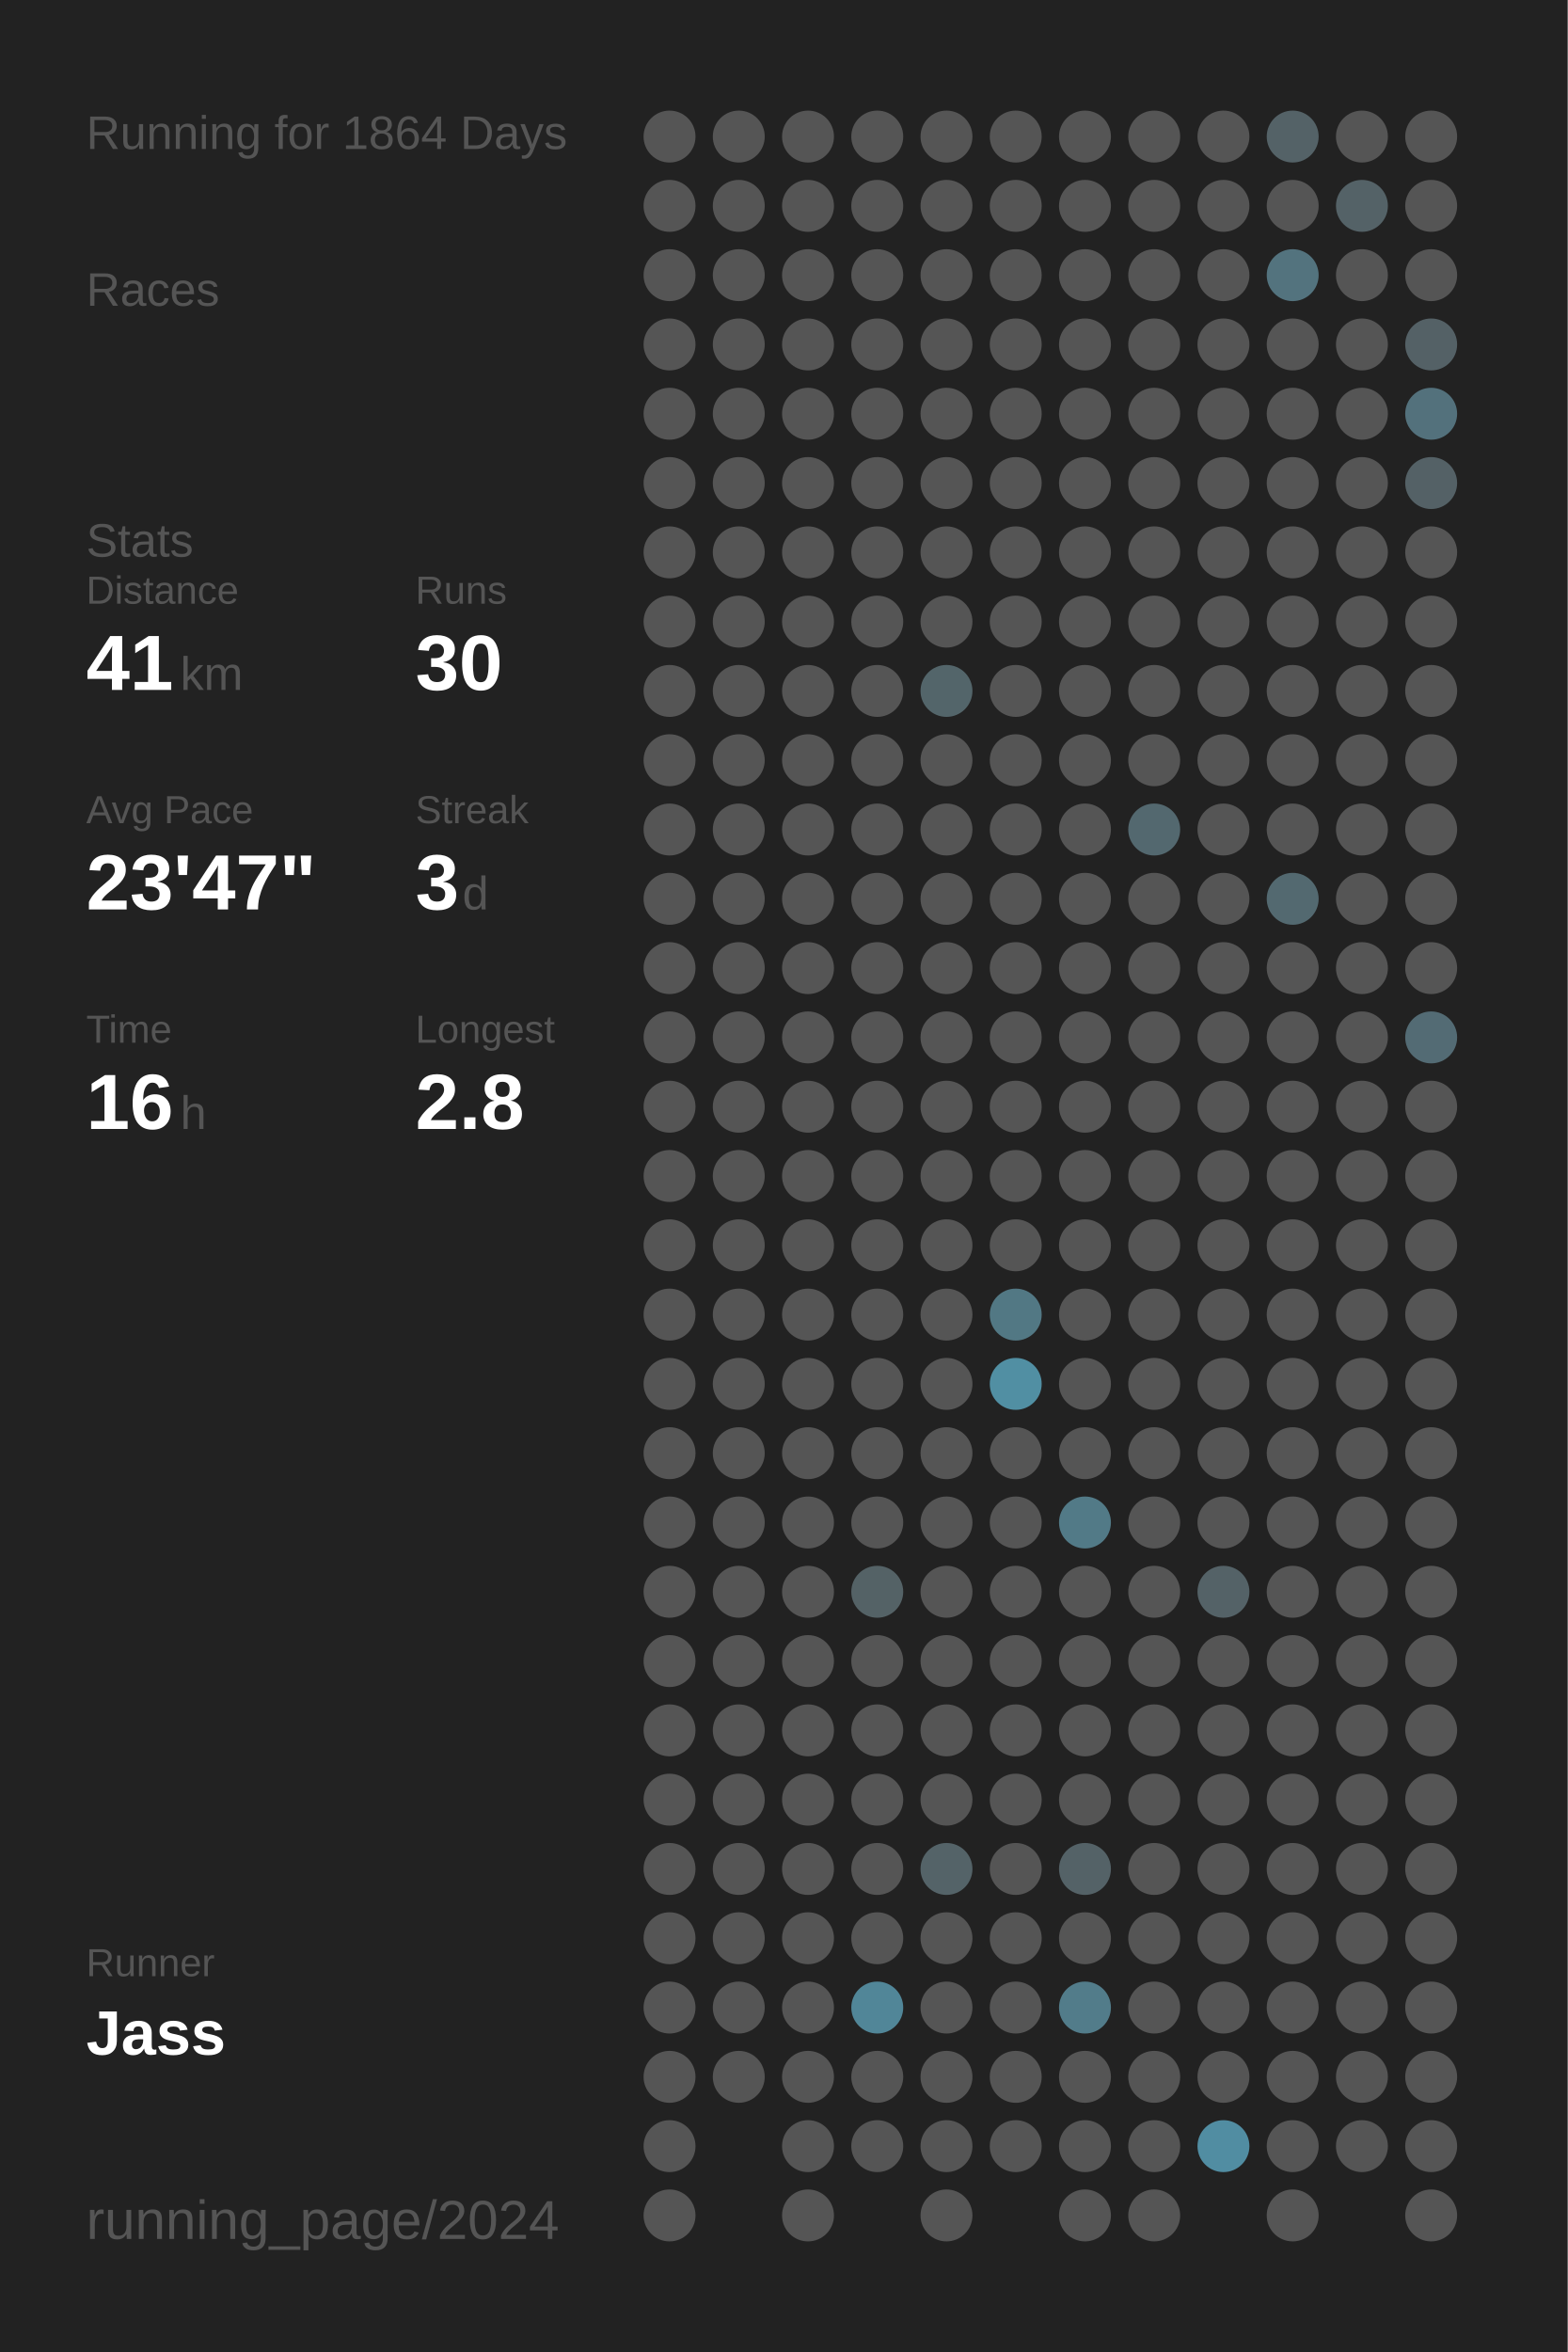
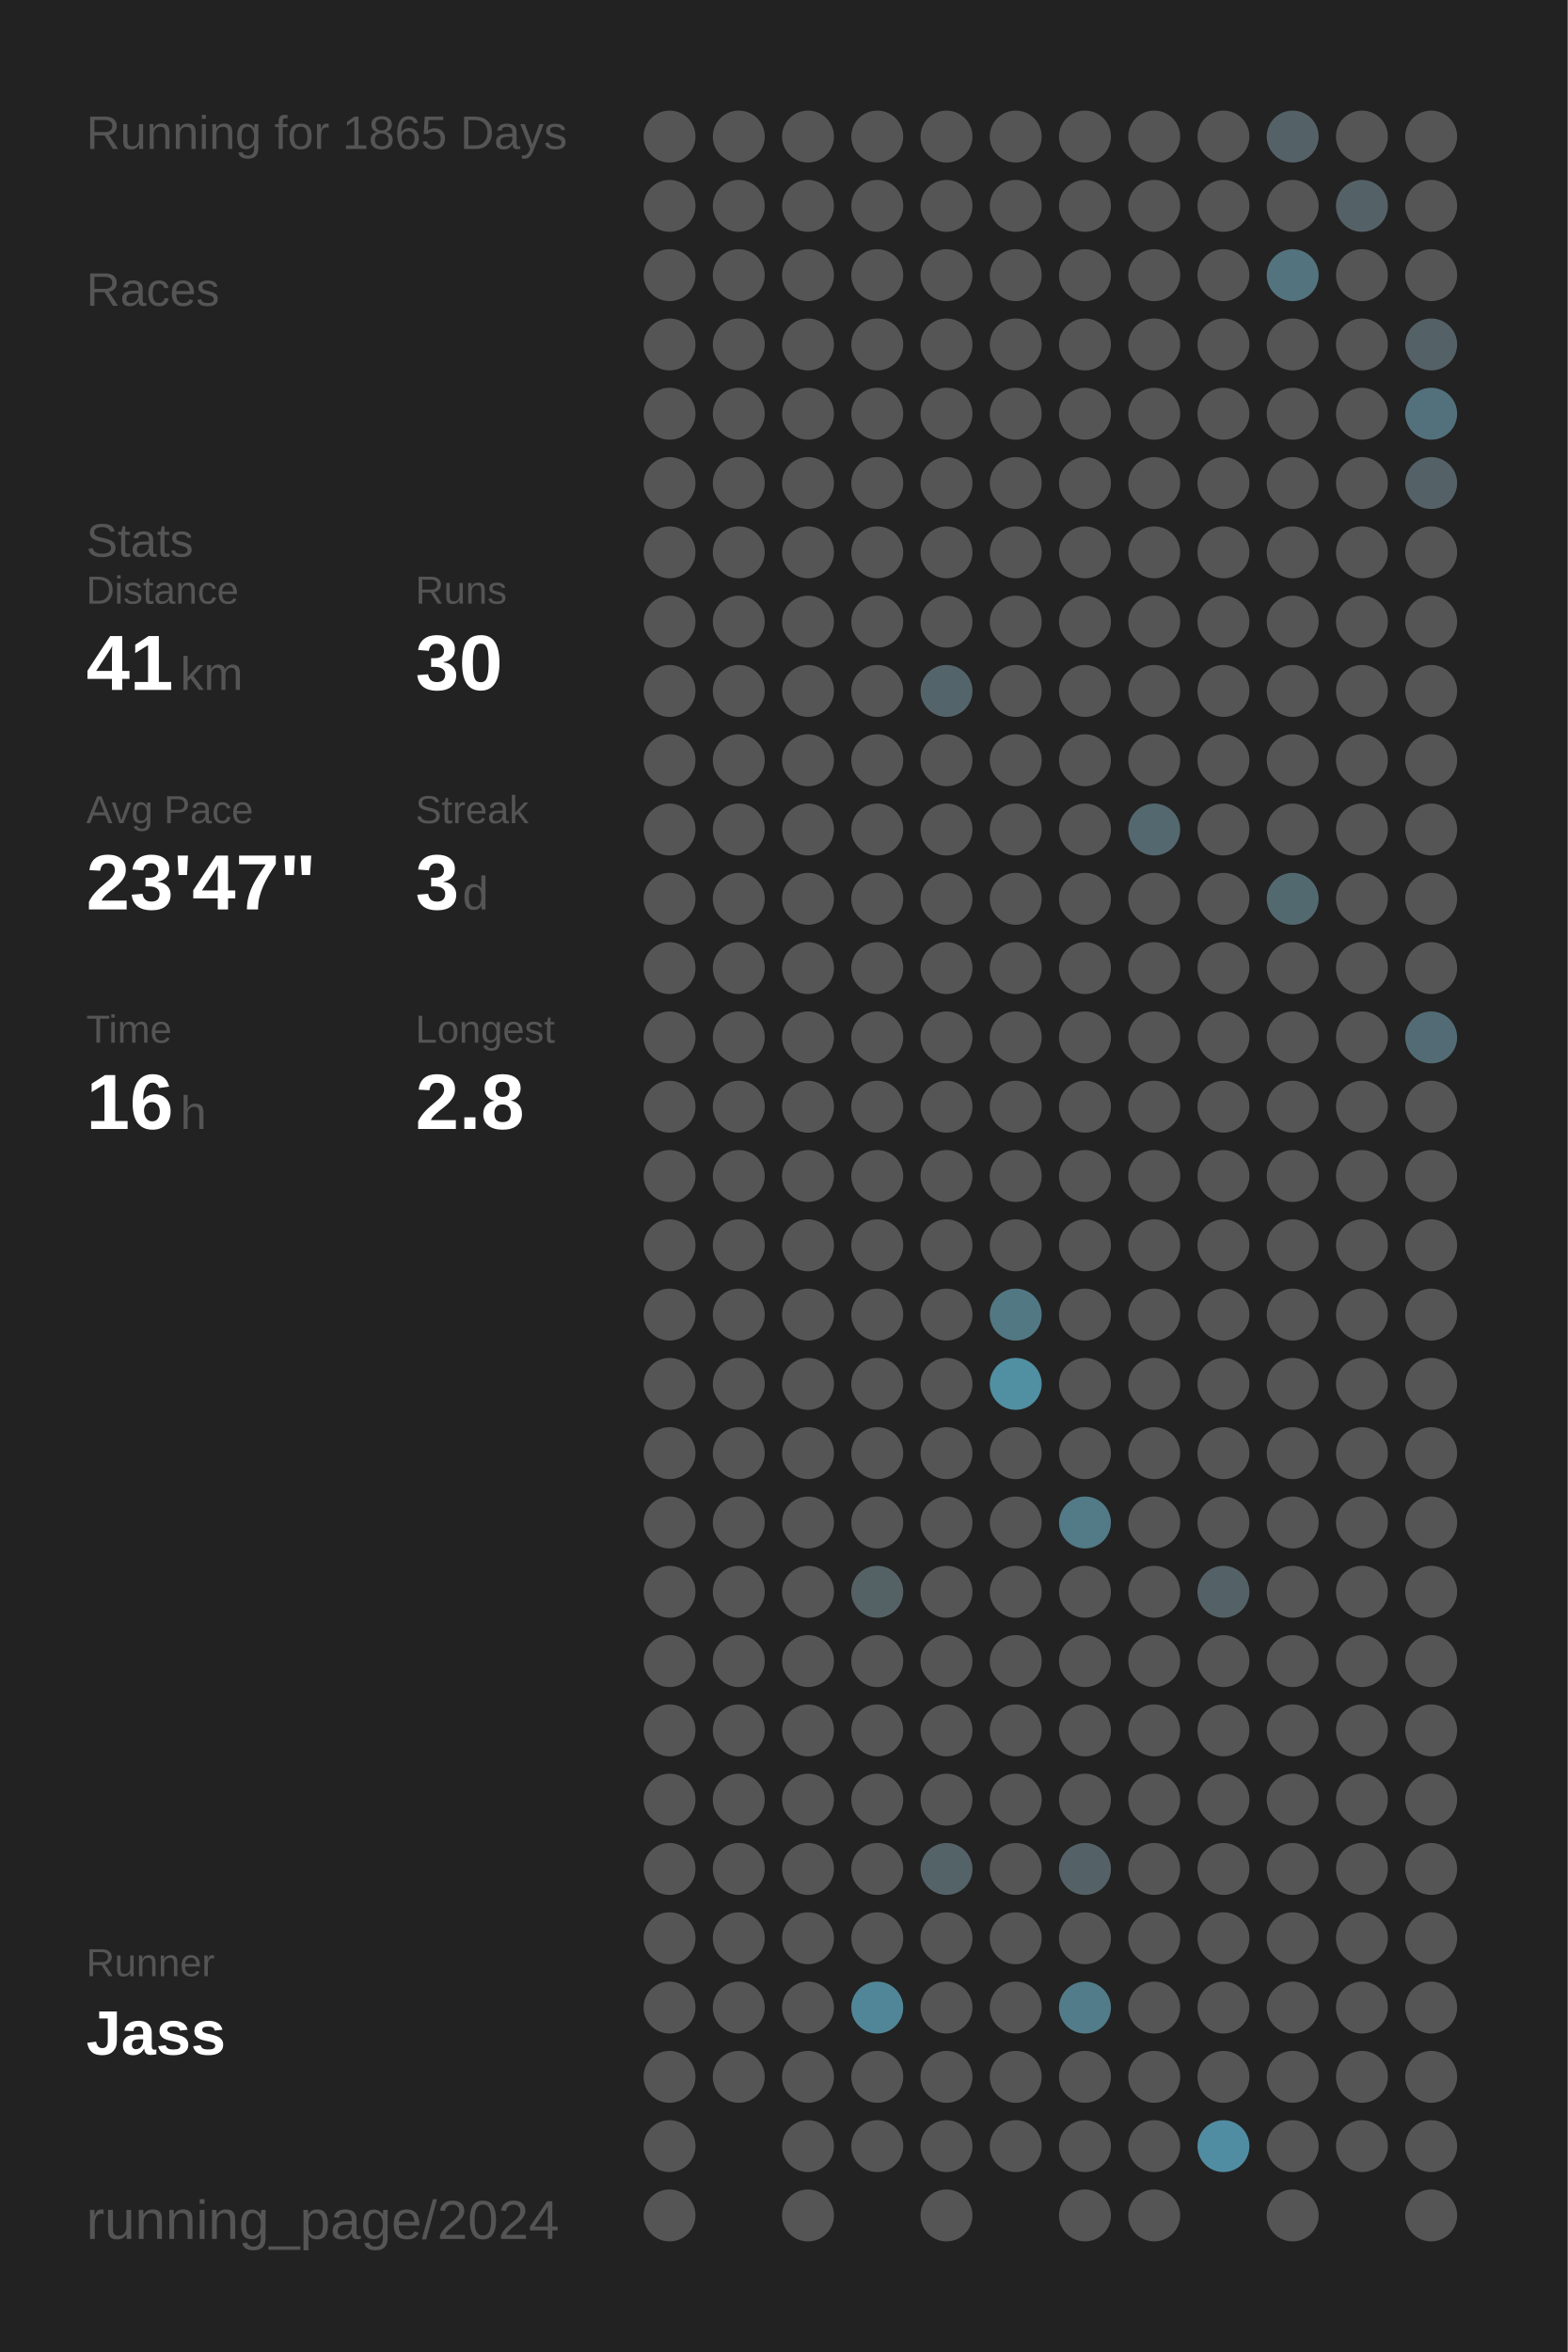
<svg xmlns="http://www.w3.org/2000/svg" baseProfile="full" height="300mm" version="1.1" viewBox="0,0,200,300" width="200mm">
  <defs />
  <rect fill="#222222" height="300" width="200" x="0" y="0" />
-   <text fill="#555555" style="font-size:6px; font-family:Arial;" x="11" y="19">Running for 1864 Days</text>
+   <text fill="#555555" style="font-size:6px; font-family:Arial;" x="11" y="19">Running for 1865 Days</text>
  <text fill="#555555" style="font-size:6px; font-family:Arial;" x="11" y="39">Races</text>
  <text fill="#555555" style="font-size:6px; font-family:Arial;" x="11" y="71">Stats</text>
  <text fill="#555555" style="font-size:5px; font-family:Arial;" x="11" y="77">Distance</text>
  <text fill="#FFFFFF" style="font-size:10px; font-family:Arial; font-weight:bold;" x="11" y="88">41</text>
  <text fill="#555555" style="font-size:6px; font-family:Arial;" x="23" y="88">km</text>
  <text fill="#555555" style="font-size:5px; font-family:Arial;" x="53" y="77">Runs</text>
  <text fill="#FFFFFF" style="font-size:10px; font-family:Arial; font-weight:bold;" x="53" y="88">30</text>
  <text fill="#555555" style="font-size:5px; font-family:Arial;" x="11" y="105">Avg Pace</text>
  <text fill="#FFFFFF" style="font-size:10px; font-family:Arial; font-weight:bold;" x="11" y="116">23'47"</text>
  <text fill="#555555" style="font-size:5px; font-family:Arial;" x="53" y="105">Streak</text>
  <text fill="#FFFFFF" style="font-size:10px; font-family:Arial; font-weight:bold;" x="53" y="116">3</text>
  <text fill="#555555" style="font-size:6px; font-family:Arial;" x="59" y="116">d</text>
  <text fill="#555555" style="font-size:5px; font-family:Arial;" x="11" y="133">Time</text>
  <text fill="#FFFFFF" style="font-size:10px; font-family:Arial; font-weight:bold;" x="11" y="144">16</text>
  <text fill="#555555" style="font-size:6px; font-family:Arial;" x="23" y="144">h</text>
  <text fill="#555555" style="font-size:5px; font-family:Arial;" x="53" y="133">Longest</text>
  <text fill="#FFFFFF" style="font-size:10px; font-family:Arial; font-weight:bold;" x="53" y="144">2.8</text>
  <text fill="#555555" style="font-size:5px; font-family:Arial;" x="11" y="252.065">Runner</text>
  <text fill="#FFFFFF" style="font-size:8px; font-family:Arial; font-weight:bold;" x="11" y="262.065">Jass</text>
  <text fill="#555555" style="font-size:7px; font-family:Arial;" x="11" y="285.581">running_page/2024</text>
  <circle cx="85.417" cy="17.419" fill="#555555" r="3.312" />
  <circle cx="85.417" cy="26.258" fill="#555555" r="3.312" />
  <circle cx="85.417" cy="35.097" fill="#555555" r="3.312" />
  <circle cx="85.417" cy="43.935" fill="#555555" r="3.312" />
  <circle cx="85.417" cy="52.774" fill="#555555" r="3.312" />
  <circle cx="85.417" cy="61.613" fill="#555555" r="3.312" />
  <circle cx="85.417" cy="70.452" fill="#555555" r="3.312" />
  <circle cx="85.417" cy="79.29" fill="#555555" r="3.312" />
  <circle cx="85.417" cy="88.129" fill="#555555" r="3.312" />
  <circle cx="85.417" cy="96.968" fill="#555555" r="3.312" />
  <circle cx="85.417" cy="105.806" fill="#555555" r="3.312" />
  <circle cx="85.417" cy="114.645" fill="#555555" r="3.312" />
  <circle cx="85.417" cy="123.484" fill="#555555" r="3.312" />
  <circle cx="85.417" cy="132.323" fill="#555555" r="3.312" />
  <circle cx="85.417" cy="141.161" fill="#555555" r="3.312" />
  <circle cx="85.417" cy="150" fill="#555555" r="3.312" />
  <circle cx="85.417" cy="158.839" fill="#555555" r="3.312" />
  <circle cx="85.417" cy="167.677" fill="#555555" r="3.312" />
  <circle cx="85.417" cy="176.516" fill="#555555" r="3.312" />
  <circle cx="85.417" cy="185.355" fill="#555555" r="3.312" />
  <circle cx="85.417" cy="194.194" fill="#555555" r="3.312" />
  <circle cx="85.417" cy="203.032" fill="#555555" r="3.312" />
  <circle cx="85.417" cy="211.871" fill="#555555" r="3.312" />
  <circle cx="85.417" cy="220.71" fill="#555555" r="3.312" />
  <circle cx="85.417" cy="229.548" fill="#555555" r="3.312" />
  <circle cx="85.417" cy="238.387" fill="#555555" r="3.312" />
  <circle cx="85.417" cy="247.226" fill="#555555" r="3.312" />
  <circle cx="85.417" cy="256.065" fill="#555555" r="3.312" />
  <circle cx="85.417" cy="264.903" fill="#555555" r="3.312" />
  <circle cx="85.417" cy="273.742" fill="#555555" r="3.312" />
  <circle cx="85.417" cy="282.581" fill="#555555" r="3.312" />
  <circle cx="94.25" cy="17.419" fill="#555555" r="3.312" />
  <circle cx="94.25" cy="26.258" fill="#555555" r="3.312" />
  <circle cx="94.25" cy="35.097" fill="#555555" r="3.312" />
  <circle cx="94.25" cy="43.935" fill="#555555" r="3.312" />
  <circle cx="94.25" cy="52.774" fill="#555555" r="3.312" />
  <circle cx="94.25" cy="61.613" fill="#555555" r="3.312" />
  <circle cx="94.25" cy="70.452" fill="#555555" r="3.312" />
  <circle cx="94.25" cy="79.29" fill="#555555" r="3.312" />
  <circle cx="94.25" cy="88.129" fill="#555555" r="3.312" />
  <circle cx="94.25" cy="96.968" fill="#555555" r="3.312" />
  <circle cx="94.25" cy="105.806" fill="#555555" r="3.312" />
  <circle cx="94.25" cy="114.645" fill="#555555" r="3.312" />
  <circle cx="94.25" cy="123.484" fill="#555555" r="3.312" />
  <circle cx="94.25" cy="132.323" fill="#555555" r="3.312" />
  <circle cx="94.25" cy="141.161" fill="#555555" r="3.312" />
  <circle cx="94.25" cy="150" fill="#555555" r="3.312" />
  <circle cx="94.25" cy="158.839" fill="#555555" r="3.312" />
  <circle cx="94.25" cy="167.677" fill="#555555" r="3.312" />
  <circle cx="94.25" cy="176.516" fill="#555555" r="3.312" />
  <circle cx="94.25" cy="185.355" fill="#555555" r="3.312" />
  <circle cx="94.25" cy="194.194" fill="#555555" r="3.312" />
  <circle cx="94.25" cy="203.032" fill="#555555" r="3.312" />
  <circle cx="94.25" cy="211.871" fill="#555555" r="3.312" />
  <circle cx="94.25" cy="220.71" fill="#555555" r="3.312" />
  <circle cx="94.25" cy="229.548" fill="#555555" r="3.312" />
  <circle cx="94.25" cy="238.387" fill="#555555" r="3.312" />
  <circle cx="94.25" cy="247.226" fill="#555555" r="3.312" />
  <circle cx="94.25" cy="256.065" fill="#555555" r="3.312" />
  <circle cx="94.25" cy="264.903" fill="#555555" r="3.312" />
  <circle cx="103.083" cy="17.419" fill="#555555" r="3.312" />
  <circle cx="103.083" cy="26.258" fill="#555555" r="3.312" />
  <circle cx="103.083" cy="35.097" fill="#555555" r="3.312" />
  <circle cx="103.083" cy="43.935" fill="#555555" r="3.312" />
  <circle cx="103.083" cy="52.774" fill="#555555" r="3.312" />
  <circle cx="103.083" cy="61.613" fill="#555555" r="3.312" />
  <circle cx="103.083" cy="70.452" fill="#555555" r="3.312" />
  <circle cx="103.083" cy="79.29" fill="#555555" r="3.312" />
  <circle cx="103.083" cy="88.129" fill="#555555" r="3.312" />
  <circle cx="103.083" cy="96.968" fill="#555555" r="3.312" />
  <circle cx="103.083" cy="105.806" fill="#555555" r="3.312" />
  <circle cx="103.083" cy="114.645" fill="#555555" r="3.312" />
  <circle cx="103.083" cy="123.484" fill="#555555" r="3.312" />
  <circle cx="103.083" cy="132.323" fill="#555555" r="3.312" />
  <circle cx="103.083" cy="141.161" fill="#555555" r="3.312" />
  <circle cx="103.083" cy="150" fill="#555555" r="3.312" />
  <circle cx="103.083" cy="158.839" fill="#555555" r="3.312" />
  <circle cx="103.083" cy="167.677" fill="#555555" r="3.312" />
  <circle cx="103.083" cy="176.516" fill="#555555" r="3.312" />
  <circle cx="103.083" cy="185.355" fill="#555555" r="3.312" />
  <circle cx="103.083" cy="194.194" fill="#555555" r="3.312" />
  <circle cx="103.083" cy="203.032" fill="#555555" r="3.312" />
  <circle cx="103.083" cy="211.871" fill="#555555" r="3.312" />
  <circle cx="103.083" cy="220.71" fill="#555555" r="3.312" />
  <circle cx="103.083" cy="229.548" fill="#555555" r="3.312" />
  <circle cx="103.083" cy="238.387" fill="#555555" r="3.312" />
  <circle cx="103.083" cy="247.226" fill="#555555" r="3.312" />
  <circle cx="103.083" cy="256.065" fill="#555555" r="3.312" />
  <circle cx="103.083" cy="264.903" fill="#555555" r="3.312" />
  <circle cx="103.083" cy="273.742" fill="#555555" r="3.312" />
  <circle cx="103.083" cy="282.581" fill="#555555" r="3.312" />
  <circle cx="111.917" cy="17.419" fill="#555555" r="3.312" />
  <circle cx="111.917" cy="26.258" fill="#555555" r="3.312" />
  <circle cx="111.917" cy="35.097" fill="#555555" r="3.312" />
  <circle cx="111.917" cy="43.935" fill="#555555" r="3.312" />
  <circle cx="111.917" cy="52.774" fill="#555555" r="3.312" />
  <circle cx="111.917" cy="61.613" fill="#555555" r="3.312" />
  <circle cx="111.917" cy="70.452" fill="#555555" r="3.312" />
  <circle cx="111.917" cy="79.29" fill="#555555" r="3.312" />
  <circle cx="111.917" cy="88.129" fill="#555555" r="3.312" />
  <circle cx="111.917" cy="96.968" fill="#555555" r="3.312" />
  <circle cx="111.917" cy="105.806" fill="#555555" r="3.312" />
  <circle cx="111.917" cy="114.645" fill="#555555" r="3.312" />
  <circle cx="111.917" cy="123.484" fill="#555555" r="3.312" />
  <circle cx="111.917" cy="132.323" fill="#555555" r="3.312" />
  <circle cx="111.917" cy="141.161" fill="#555555" r="3.312" />
  <circle cx="111.917" cy="150" fill="#555555" r="3.312" />
  <circle cx="111.917" cy="158.839" fill="#555555" r="3.312" />
  <circle cx="111.917" cy="167.677" fill="#555555" r="3.312" />
  <circle cx="111.917" cy="176.516" fill="#555555" r="3.312" />
  <circle cx="111.917" cy="185.355" fill="#555555" r="3.312" />
  <circle cx="111.917" cy="194.194" fill="#555555" r="3.312" />
  <circle cx="111.917" cy="203.032" fill="#546266" r="3.312" />
  <circle cx="111.917" cy="211.871" fill="#555555" r="3.312" />
  <circle cx="111.917" cy="220.71" fill="#555555" r="3.312" />
  <circle cx="111.917" cy="229.548" fill="#555555" r="3.312" />
  <circle cx="111.917" cy="238.387" fill="#555555" r="3.312" />
  <circle cx="111.917" cy="247.226" fill="#555555" r="3.312" />
  <circle cx="111.917" cy="256.065" fill="#518698" r="3.312" />
  <circle cx="111.917" cy="264.903" fill="#555555" r="3.312" />
  <circle cx="111.917" cy="273.742" fill="#555555" r="3.312" />
  <circle cx="120.75" cy="17.419" fill="#555555" r="3.312" />
  <circle cx="120.75" cy="26.258" fill="#555555" r="3.312" />
  <circle cx="120.75" cy="35.097" fill="#555555" r="3.312" />
  <circle cx="120.75" cy="43.935" fill="#555555" r="3.312" />
  <circle cx="120.75" cy="52.774" fill="#555555" r="3.312" />
  <circle cx="120.75" cy="61.613" fill="#555555" r="3.312" />
  <circle cx="120.75" cy="70.452" fill="#555555" r="3.312" />
  <circle cx="120.75" cy="79.29" fill="#555555" r="3.312" />
  <circle cx="120.75" cy="88.129" fill="#53656a" r="3.312" />
  <circle cx="120.75" cy="96.968" fill="#555555" r="3.312" />
  <circle cx="120.75" cy="105.806" fill="#555555" r="3.312" />
  <circle cx="120.75" cy="114.645" fill="#555555" r="3.312" />
  <circle cx="120.75" cy="123.484" fill="#555555" r="3.312" />
  <circle cx="120.75" cy="132.323" fill="#555555" r="3.312" />
  <circle cx="120.75" cy="141.161" fill="#555555" r="3.312" />
  <circle cx="120.75" cy="150" fill="#555555" r="3.312" />
  <circle cx="120.75" cy="158.839" fill="#555555" r="3.312" />
  <circle cx="120.75" cy="167.677" fill="#555555" r="3.312" />
  <circle cx="120.75" cy="176.516" fill="#555555" r="3.312" />
  <circle cx="120.75" cy="185.355" fill="#555555" r="3.312" />
  <circle cx="120.75" cy="194.194" fill="#555555" r="3.312" />
  <circle cx="120.75" cy="203.032" fill="#555555" r="3.312" />
  <circle cx="120.75" cy="211.871" fill="#555555" r="3.312" />
  <circle cx="120.75" cy="220.71" fill="#555555" r="3.312" />
  <circle cx="120.75" cy="229.548" fill="#555555" r="3.312" />
  <circle cx="120.75" cy="238.387" fill="#546368" r="3.312" />
  <circle cx="120.75" cy="247.226" fill="#555555" r="3.312" />
  <circle cx="120.75" cy="256.065" fill="#555555" r="3.312" />
  <circle cx="120.75" cy="264.903" fill="#555555" r="3.312" />
  <circle cx="120.75" cy="273.742" fill="#555555" r="3.312" />
  <circle cx="120.75" cy="282.581" fill="#555555" r="3.312" />
  <circle cx="129.583" cy="17.419" fill="#555555" r="3.312" />
  <circle cx="129.583" cy="26.258" fill="#555555" r="3.312" />
  <circle cx="129.583" cy="35.097" fill="#555555" r="3.312" />
  <circle cx="129.583" cy="43.935" fill="#555555" r="3.312" />
  <circle cx="129.583" cy="52.774" fill="#555555" r="3.312" />
  <circle cx="129.583" cy="61.613" fill="#555555" r="3.312" />
  <circle cx="129.583" cy="70.452" fill="#555555" r="3.312" />
  <circle cx="129.583" cy="79.29" fill="#555555" r="3.312" />
  <circle cx="129.583" cy="88.129" fill="#555555" r="3.312" />
  <circle cx="129.583" cy="96.968" fill="#555555" r="3.312" />
  <circle cx="129.583" cy="105.806" fill="#555555" r="3.312" />
  <circle cx="129.583" cy="114.645" fill="#555555" r="3.312" />
  <circle cx="129.583" cy="123.484" fill="#555555" r="3.312" />
  <circle cx="129.583" cy="132.323" fill="#555555" r="3.312" />
  <circle cx="129.583" cy="141.161" fill="#555555" r="3.312" />
  <circle cx="129.583" cy="150" fill="#555555" r="3.312" />
  <circle cx="129.583" cy="158.839" fill="#555555" r="3.312" />
  <circle cx="129.583" cy="167.677" fill="#527884" r="3.312" />
  <circle cx="129.583" cy="176.516" fill="#518fa3" r="3.312" />
  <circle cx="129.583" cy="185.355" fill="#555555" r="3.312" />
  <circle cx="129.583" cy="194.194" fill="#555555" r="3.312" />
  <circle cx="129.583" cy="203.032" fill="#555555" r="3.312" />
  <circle cx="129.583" cy="211.871" fill="#555555" r="3.312" />
  <circle cx="129.583" cy="220.71" fill="#555555" r="3.312" />
  <circle cx="129.583" cy="229.548" fill="#555555" r="3.312" />
  <circle cx="129.583" cy="238.387" fill="#555555" r="3.312" />
  <circle cx="129.583" cy="247.226" fill="#555555" r="3.312" />
  <circle cx="129.583" cy="256.065" fill="#555555" r="3.312" />
  <circle cx="129.583" cy="264.903" fill="#555555" r="3.312" />
  <circle cx="129.583" cy="273.742" fill="#555555" r="3.312" />
  <circle cx="138.417" cy="17.419" fill="#555555" r="3.312" />
  <circle cx="138.417" cy="26.258" fill="#555555" r="3.312" />
  <circle cx="138.417" cy="35.097" fill="#555555" r="3.312" />
  <circle cx="138.417" cy="43.935" fill="#555555" r="3.312" />
  <circle cx="138.417" cy="52.774" fill="#555555" r="3.312" />
  <circle cx="138.417" cy="61.613" fill="#555555" r="3.312" />
  <circle cx="138.417" cy="70.452" fill="#555555" r="3.312" />
  <circle cx="138.417" cy="79.29" fill="#555555" r="3.312" />
  <circle cx="138.417" cy="88.129" fill="#555555" r="3.312" />
  <circle cx="138.417" cy="96.968" fill="#555555" r="3.312" />
  <circle cx="138.417" cy="105.806" fill="#555555" r="3.312" />
  <circle cx="138.417" cy="114.645" fill="#555555" r="3.312" />
  <circle cx="138.417" cy="123.484" fill="#555555" r="3.312" />
  <circle cx="138.417" cy="132.323" fill="#555555" r="3.312" />
  <circle cx="138.417" cy="141.161" fill="#555555" r="3.312" />
  <circle cx="138.417" cy="150" fill="#555555" r="3.312" />
  <circle cx="138.417" cy="158.839" fill="#555555" r="3.312" />
  <circle cx="138.417" cy="167.677" fill="#555555" r="3.312" />
  <circle cx="138.417" cy="176.516" fill="#555555" r="3.312" />
  <circle cx="138.417" cy="185.355" fill="#555555" r="3.312" />
  <circle cx="138.417" cy="194.194" fill="#527a87" r="3.312" />
  <circle cx="138.417" cy="203.032" fill="#555555" r="3.312" />
  <circle cx="138.417" cy="211.871" fill="#555555" r="3.312" />
  <circle cx="138.417" cy="220.71" fill="#555555" r="3.312" />
  <circle cx="138.417" cy="229.548" fill="#555555" r="3.312" />
  <circle cx="138.417" cy="238.387" fill="#546267" r="3.312" />
  <circle cx="138.417" cy="247.226" fill="#555555" r="3.312" />
  <circle cx="138.417" cy="256.065" fill="#527c8a" r="3.312" />
  <circle cx="138.417" cy="264.903" fill="#555555" r="3.312" />
  <circle cx="138.417" cy="273.742" fill="#555555" r="3.312" />
  <circle cx="138.417" cy="282.581" fill="#555555" r="3.312" />
  <circle cx="147.25" cy="17.419" fill="#555555" r="3.312" />
  <circle cx="147.25" cy="26.258" fill="#555555" r="3.312" />
  <circle cx="147.25" cy="35.097" fill="#555555" r="3.312" />
  <circle cx="147.25" cy="43.935" fill="#555555" r="3.312" />
  <circle cx="147.25" cy="52.774" fill="#555555" r="3.312" />
  <circle cx="147.25" cy="61.613" fill="#555555" r="3.312" />
  <circle cx="147.25" cy="70.452" fill="#555555" r="3.312" />
  <circle cx="147.25" cy="79.29" fill="#555555" r="3.312" />
  <circle cx="147.25" cy="88.129" fill="#555555" r="3.312" />
  <circle cx="147.25" cy="96.968" fill="#555555" r="3.312" />
  <circle cx="147.25" cy="105.806" fill="#53686f" r="3.312" />
  <circle cx="147.25" cy="114.645" fill="#555555" r="3.312" />
  <circle cx="147.25" cy="123.484" fill="#555555" r="3.312" />
  <circle cx="147.25" cy="132.323" fill="#555555" r="3.312" />
  <circle cx="147.25" cy="141.161" fill="#555555" r="3.312" />
  <circle cx="147.25" cy="150" fill="#555555" r="3.312" />
  <circle cx="147.25" cy="158.839" fill="#555555" r="3.312" />
  <circle cx="147.25" cy="167.677" fill="#555555" r="3.312" />
  <circle cx="147.25" cy="176.516" fill="#555555" r="3.312" />
  <circle cx="147.25" cy="185.355" fill="#555555" r="3.312" />
  <circle cx="147.25" cy="194.194" fill="#555555" r="3.312" />
  <circle cx="147.25" cy="203.032" fill="#555555" r="3.312" />
  <circle cx="147.25" cy="211.871" fill="#555555" r="3.312" />
  <circle cx="147.25" cy="220.71" fill="#555555" r="3.312" />
  <circle cx="147.25" cy="229.548" fill="#555555" r="3.312" />
  <circle cx="147.25" cy="238.387" fill="#555555" r="3.312" />
  <circle cx="147.25" cy="247.226" fill="#555555" r="3.312" />
  <circle cx="147.25" cy="256.065" fill="#555555" r="3.312" />
  <circle cx="147.25" cy="264.903" fill="#555555" r="3.312" />
  <circle cx="147.25" cy="273.742" fill="#555555" r="3.312" />
  <circle cx="147.25" cy="282.581" fill="#555555" r="3.312" />
  <circle cx="156.083" cy="17.419" fill="#555555" r="3.312" />
  <circle cx="156.083" cy="26.258" fill="#555555" r="3.312" />
  <circle cx="156.083" cy="35.097" fill="#555555" r="3.312" />
  <circle cx="156.083" cy="43.935" fill="#555555" r="3.312" />
  <circle cx="156.083" cy="52.774" fill="#555555" r="3.312" />
  <circle cx="156.083" cy="61.613" fill="#555555" r="3.312" />
  <circle cx="156.083" cy="70.452" fill="#555555" r="3.312" />
  <circle cx="156.083" cy="79.29" fill="#555555" r="3.312" />
  <circle cx="156.083" cy="88.129" fill="#555555" r="3.312" />
  <circle cx="156.083" cy="96.968" fill="#555555" r="3.312" />
  <circle cx="156.083" cy="105.806" fill="#555555" r="3.312" />
  <circle cx="156.083" cy="114.645" fill="#555555" r="3.312" />
  <circle cx="156.083" cy="123.484" fill="#555555" r="3.312" />
  <circle cx="156.083" cy="132.323" fill="#555555" r="3.312" />
  <circle cx="156.083" cy="141.161" fill="#555555" r="3.312" />
  <circle cx="156.083" cy="150" fill="#555555" r="3.312" />
  <circle cx="156.083" cy="158.839" fill="#555555" r="3.312" />
  <circle cx="156.083" cy="167.677" fill="#555555" r="3.312" />
  <circle cx="156.083" cy="176.516" fill="#555555" r="3.312" />
  <circle cx="156.083" cy="185.355" fill="#555555" r="3.312" />
  <circle cx="156.083" cy="194.194" fill="#555555" r="3.312" />
  <circle cx="156.083" cy="203.032" fill="#546267" r="3.312" />
  <circle cx="156.083" cy="211.871" fill="#555555" r="3.312" />
  <circle cx="156.083" cy="220.71" fill="#555555" r="3.312" />
  <circle cx="156.083" cy="229.548" fill="#555555" r="3.312" />
  <circle cx="156.083" cy="238.387" fill="#555555" r="3.312" />
  <circle cx="156.083" cy="247.226" fill="#555555" r="3.312" />
  <circle cx="156.083" cy="256.065" fill="#555555" r="3.312" />
  <circle cx="156.083" cy="264.903" fill="#555555" r="3.312" />
  <circle cx="156.083" cy="273.742" fill="#518da2" r="3.312" />
  <circle cx="164.917" cy="17.419" fill="#546267" r="3.312" />
  <circle cx="164.917" cy="26.258" fill="#555555" r="3.312" />
  <circle cx="164.917" cy="35.097" fill="#53737e" r="3.312" />
  <circle cx="164.917" cy="43.935" fill="#555555" r="3.312" />
  <circle cx="164.917" cy="52.774" fill="#555555" r="3.312" />
  <circle cx="164.917" cy="61.613" fill="#555555" r="3.312" />
  <circle cx="164.917" cy="70.452" fill="#555555" r="3.312" />
  <circle cx="164.917" cy="79.29" fill="#555555" r="3.312" />
  <circle cx="164.917" cy="88.129" fill="#555555" r="3.312" />
  <circle cx="164.917" cy="96.968" fill="#555555" r="3.312" />
  <circle cx="164.917" cy="105.806" fill="#555555" r="3.312" />
  <circle cx="164.917" cy="114.645" fill="#536970" r="3.312" />
  <circle cx="164.917" cy="123.484" fill="#555555" r="3.312" />
  <circle cx="164.917" cy="132.323" fill="#555555" r="3.312" />
  <circle cx="164.917" cy="141.161" fill="#555555" r="3.312" />
  <circle cx="164.917" cy="150" fill="#555555" r="3.312" />
  <circle cx="164.917" cy="158.839" fill="#555555" r="3.312" />
  <circle cx="164.917" cy="167.677" fill="#555555" r="3.312" />
  <circle cx="164.917" cy="176.516" fill="#555555" r="3.312" />
  <circle cx="164.917" cy="185.355" fill="#555555" r="3.312" />
  <circle cx="164.917" cy="194.194" fill="#555555" r="3.312" />
  <circle cx="164.917" cy="203.032" fill="#555555" r="3.312" />
  <circle cx="164.917" cy="211.871" fill="#555555" r="3.312" />
  <circle cx="164.917" cy="220.71" fill="#555555" r="3.312" />
  <circle cx="164.917" cy="229.548" fill="#555555" r="3.312" />
  <circle cx="164.917" cy="238.387" fill="#555555" r="3.312" />
  <circle cx="164.917" cy="247.226" fill="#555555" r="3.312" />
  <circle cx="164.917" cy="256.065" fill="#555555" r="3.312" />
  <circle cx="164.917" cy="264.903" fill="#555555" r="3.312" />
  <circle cx="164.917" cy="273.742" fill="#555555" r="3.312" />
  <circle cx="164.917" cy="282.581" fill="#555555" r="3.312" />
  <circle cx="173.75" cy="17.419" fill="#555555" r="3.312" />
  <circle cx="173.75" cy="26.258" fill="#546267" r="3.312" />
  <circle cx="173.75" cy="35.097" fill="#555555" r="3.312" />
  <circle cx="173.75" cy="43.935" fill="#555555" r="3.312" />
  <circle cx="173.75" cy="52.774" fill="#555555" r="3.312" />
  <circle cx="173.75" cy="61.613" fill="#555555" r="3.312" />
  <circle cx="173.75" cy="70.452" fill="#555555" r="3.312" />
  <circle cx="173.75" cy="79.29" fill="#555555" r="3.312" />
  <circle cx="173.75" cy="88.129" fill="#555555" r="3.312" />
  <circle cx="173.75" cy="96.968" fill="#555555" r="3.312" />
  <circle cx="173.75" cy="105.806" fill="#555555" r="3.312" />
  <circle cx="173.75" cy="114.645" fill="#555555" r="3.312" />
  <circle cx="173.75" cy="123.484" fill="#555555" r="3.312" />
  <circle cx="173.75" cy="132.323" fill="#555555" r="3.312" />
  <circle cx="173.75" cy="141.161" fill="#555555" r="3.312" />
  <circle cx="173.75" cy="150" fill="#555555" r="3.312" />
  <circle cx="173.75" cy="158.839" fill="#555555" r="3.312" />
  <circle cx="173.75" cy="167.677" fill="#555555" r="3.312" />
  <circle cx="173.75" cy="176.516" fill="#555555" r="3.312" />
  <circle cx="173.75" cy="185.355" fill="#555555" r="3.312" />
  <circle cx="173.75" cy="194.194" fill="#555555" r="3.312" />
  <circle cx="173.75" cy="203.032" fill="#555555" r="3.312" />
  <circle cx="173.75" cy="211.871" fill="#555555" r="3.312" />
  <circle cx="173.75" cy="220.71" fill="#555555" r="3.312" />
  <circle cx="173.75" cy="229.548" fill="#555555" r="3.312" />
  <circle cx="173.75" cy="238.387" fill="#555555" r="3.312" />
  <circle cx="173.75" cy="247.226" fill="#555555" r="3.312" />
  <circle cx="173.75" cy="256.065" fill="#555555" r="3.312" />
  <circle cx="173.75" cy="264.903" fill="#555555" r="3.312" />
  <circle cx="173.75" cy="273.742" fill="#555555" r="3.312" />
  <circle cx="182.583" cy="17.419" fill="#555555" r="3.312" />
  <circle cx="182.583" cy="26.258" fill="#555555" r="3.312" />
  <circle cx="182.583" cy="35.097" fill="#555555" r="3.312" />
  <circle cx="182.583" cy="43.935" fill="#546166" r="3.312" />
  <circle cx="182.583" cy="52.774" fill="#53717c" r="3.312" />
  <circle cx="182.583" cy="61.613" fill="#546166" r="3.312" />
  <circle cx="182.583" cy="70.452" fill="#555555" r="3.312" />
  <circle cx="182.583" cy="79.29" fill="#555555" r="3.312" />
  <circle cx="182.583" cy="88.129" fill="#555555" r="3.312" />
  <circle cx="182.583" cy="96.968" fill="#555555" r="3.312" />
  <circle cx="182.583" cy="105.806" fill="#555555" r="3.312" />
  <circle cx="182.583" cy="114.645" fill="#555555" r="3.312" />
  <circle cx="182.583" cy="123.484" fill="#555555" r="3.312" />
  <circle cx="182.583" cy="132.323" fill="#536b74" r="3.312" />
  <circle cx="182.583" cy="141.161" fill="#555555" r="3.312" />
  <circle cx="182.583" cy="150" fill="#555555" r="3.312" />
  <circle cx="182.583" cy="158.839" fill="#555555" r="3.312" />
  <circle cx="182.583" cy="167.677" fill="#555555" r="3.312" />
  <circle cx="182.583" cy="176.516" fill="#555555" r="3.312" />
  <circle cx="182.583" cy="185.355" fill="#555555" r="3.312" />
  <circle cx="182.583" cy="194.194" fill="#555555" r="3.312" />
  <circle cx="182.583" cy="203.032" fill="#555555" r="3.312" />
  <circle cx="182.583" cy="211.871" fill="#555555" r="3.312" />
  <circle cx="182.583" cy="220.71" fill="#555555" r="3.312" />
  <circle cx="182.583" cy="229.548" fill="#555555" r="3.312" />
  <circle cx="182.583" cy="238.387" fill="#555555" r="3.312" />
  <circle cx="182.583" cy="247.226" fill="#555555" r="3.312" />
  <circle cx="182.583" cy="256.065" fill="#555555" r="3.312" />
  <circle cx="182.583" cy="264.903" fill="#555555" r="3.312" />
  <circle cx="182.583" cy="273.742" fill="#555555" r="3.312" />
  <circle cx="182.583" cy="282.581" fill="#555555" r="3.312" />
</svg>
